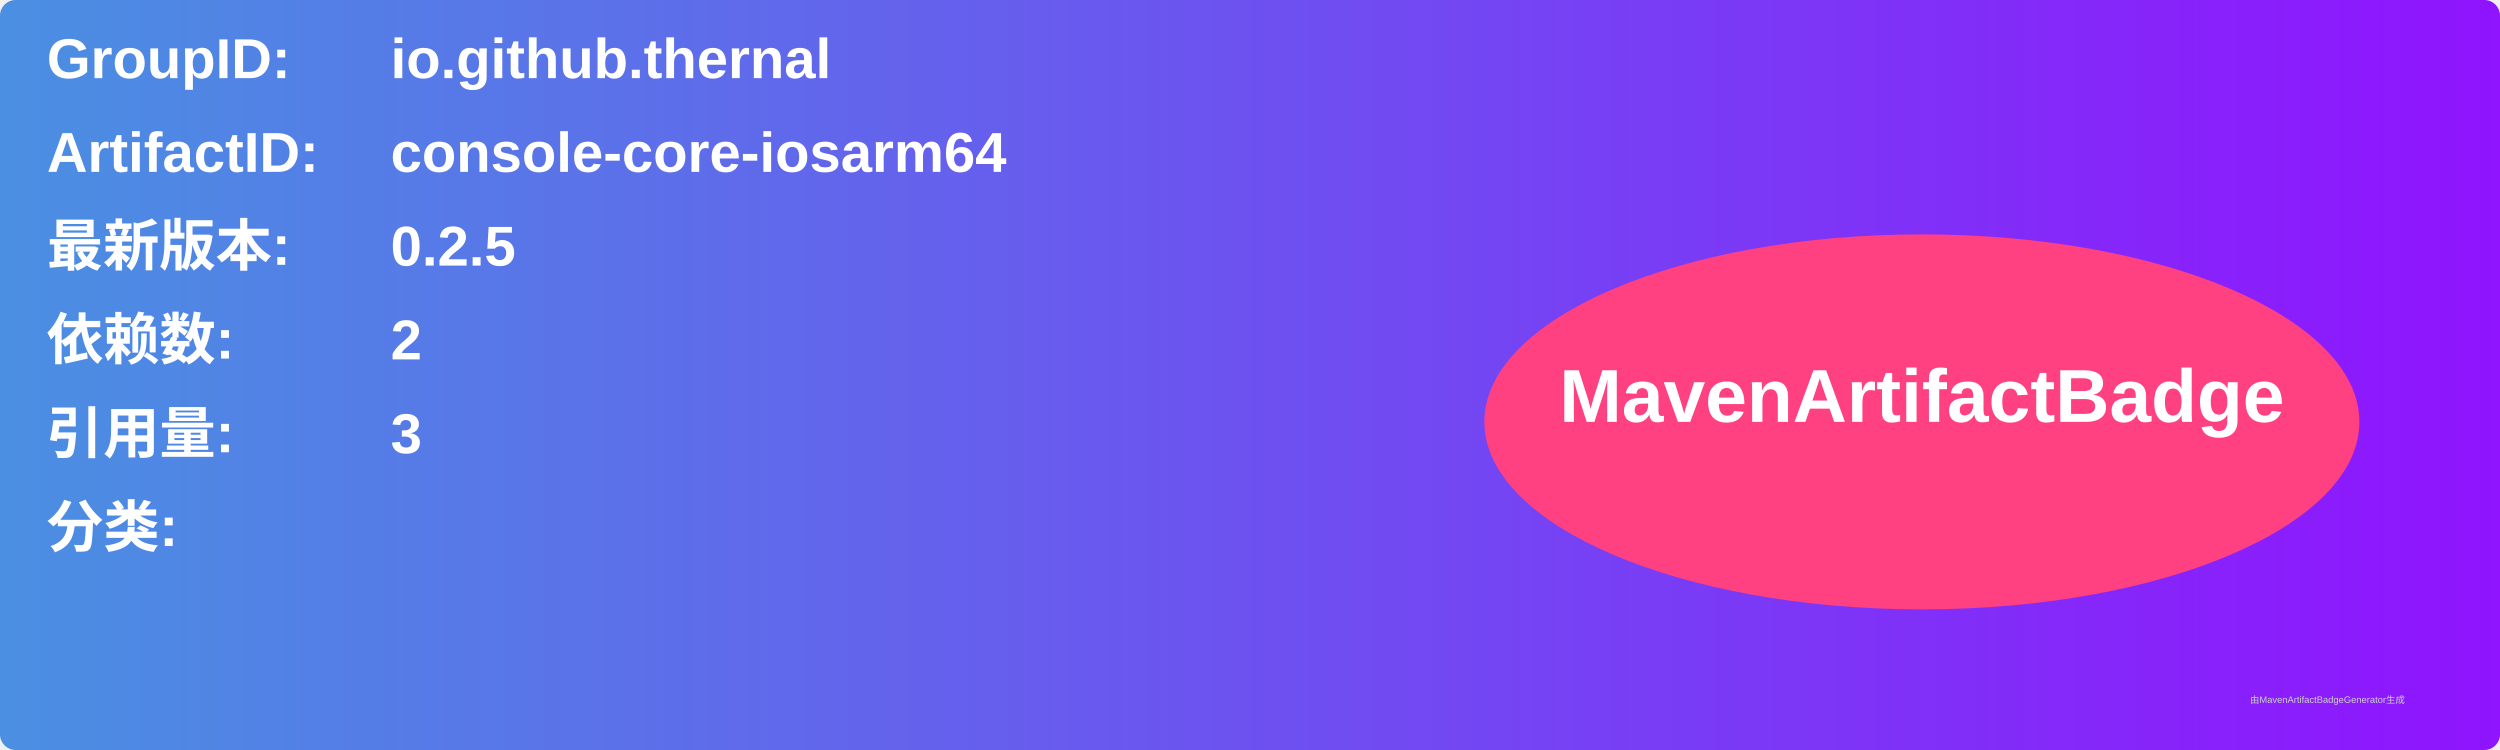
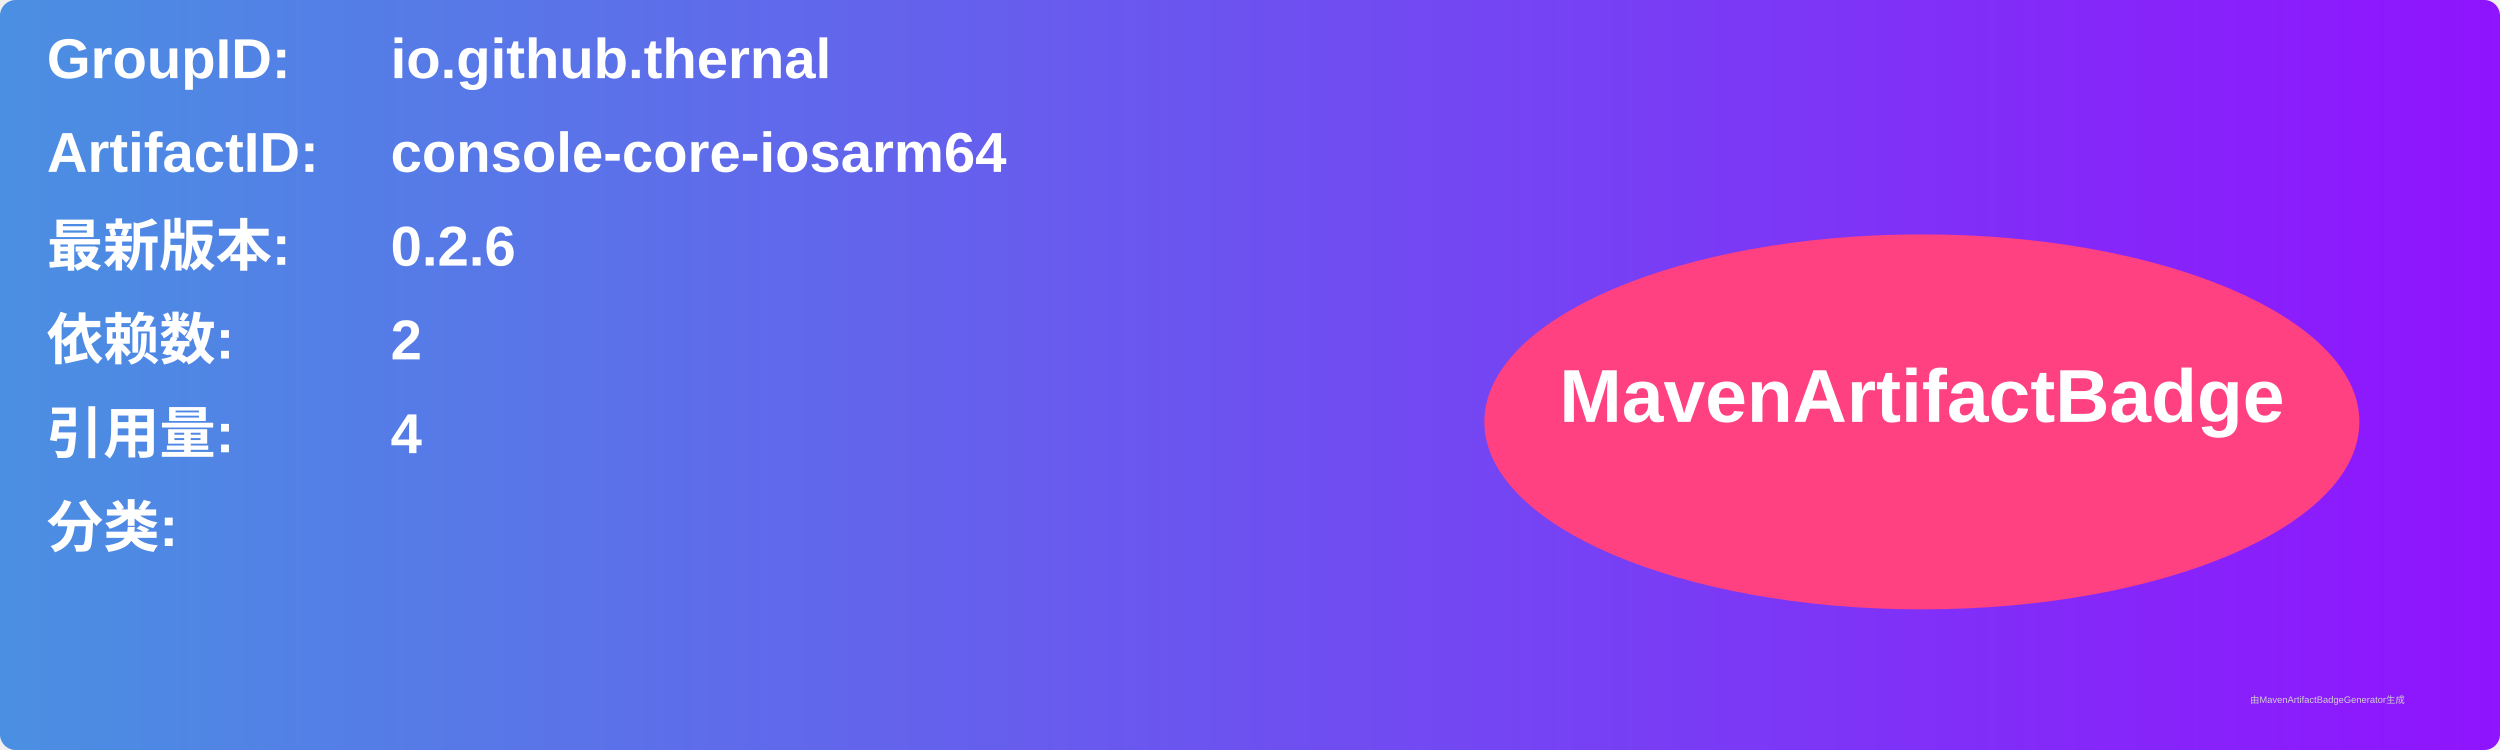
<svg xmlns="http://www.w3.org/2000/svg" width="800" height="240" viewBox="0 0 800 240">
  <linearGradient id="grad" x1="0%" y1="0%" x2="100%" y2="0%">
    <stop offset="0%" stop-color="#4a90e2" />
    <stop offset="100%" stop-color="#9013fe" />
  </linearGradient>
  <rect width="100%" height="100%" rx="5" ry="5" fill="url(#grad)" />
  <g transform="translate(15, 15)">
    <text x="0" y="10" font-family="Arial" font-size="18" fill="white" font-weight="bold" width="260">GroupID:</text>
    <text x="110" y="10" font-family="Arial" font-size="18" fill="white" font-weight="bold" width="460">io.github.thernal</text>
    <text x="0" y="40" font-family="Arial" font-size="18" fill="white" font-weight="bold" width="260">ArtifactID:</text>
    <text x="110" y="40" font-family="Arial" font-size="18" fill="white" font-weight="bold" width="460">console-core-iosarm64</text>
    <text x="0" y="70" font-family="Arial" font-size="18" fill="white" font-weight="bold">最新版本:</text>
    <text x="110" y="70" font-family="Arial" font-size="18" fill="white" font-weight="bold">
-       <tspan font-weight="bold">0.2.5</tspan>
+       <tspan font-weight="bold">0.2.6</tspan>
    </text>
    <text x="0" y="100" font-family="Arial" font-size="18" fill="white" font-weight="bold">依赖数: </text>
    <text x="110" y="100" font-family="Arial" font-size="18" fill="white">
      <tspan font-weight="bold">2</tspan>
    </text>
    <text x="0" y="130" font-family="Arial" font-size="18" fill="white" font-weight="bold">引用量: </text>
    <text x="110" y="130" font-family="Arial" font-size="18" fill="white">
-       <tspan font-weight="bold">3</tspan>
+       <tspan font-weight="bold">4</tspan>
    </text>
    <text x="0" y="160" font-family="Arial" font-size="18" fill="white" font-weight="bold">分类:</text>
    <text x="10" y="190" font-family="Arial" font-size="10" fill="white">
      <tspan font-weight="bold" />
    </text>
    <ellipse cx="600" cy="120" rx="140" ry="60" fill="#ff4081" />
    <text x="600" y="120" text-anchor="middle" font-family="Arial" font-size="24" fill="white" font-weight="bold">MavenArtifactBadge</text>
  </g>
  <text x="720" y="225" font-family="Arial" font-size="3" fill="#d0d0d0">由MavenArtifactBadgeGenerator生成</text>
</svg>
